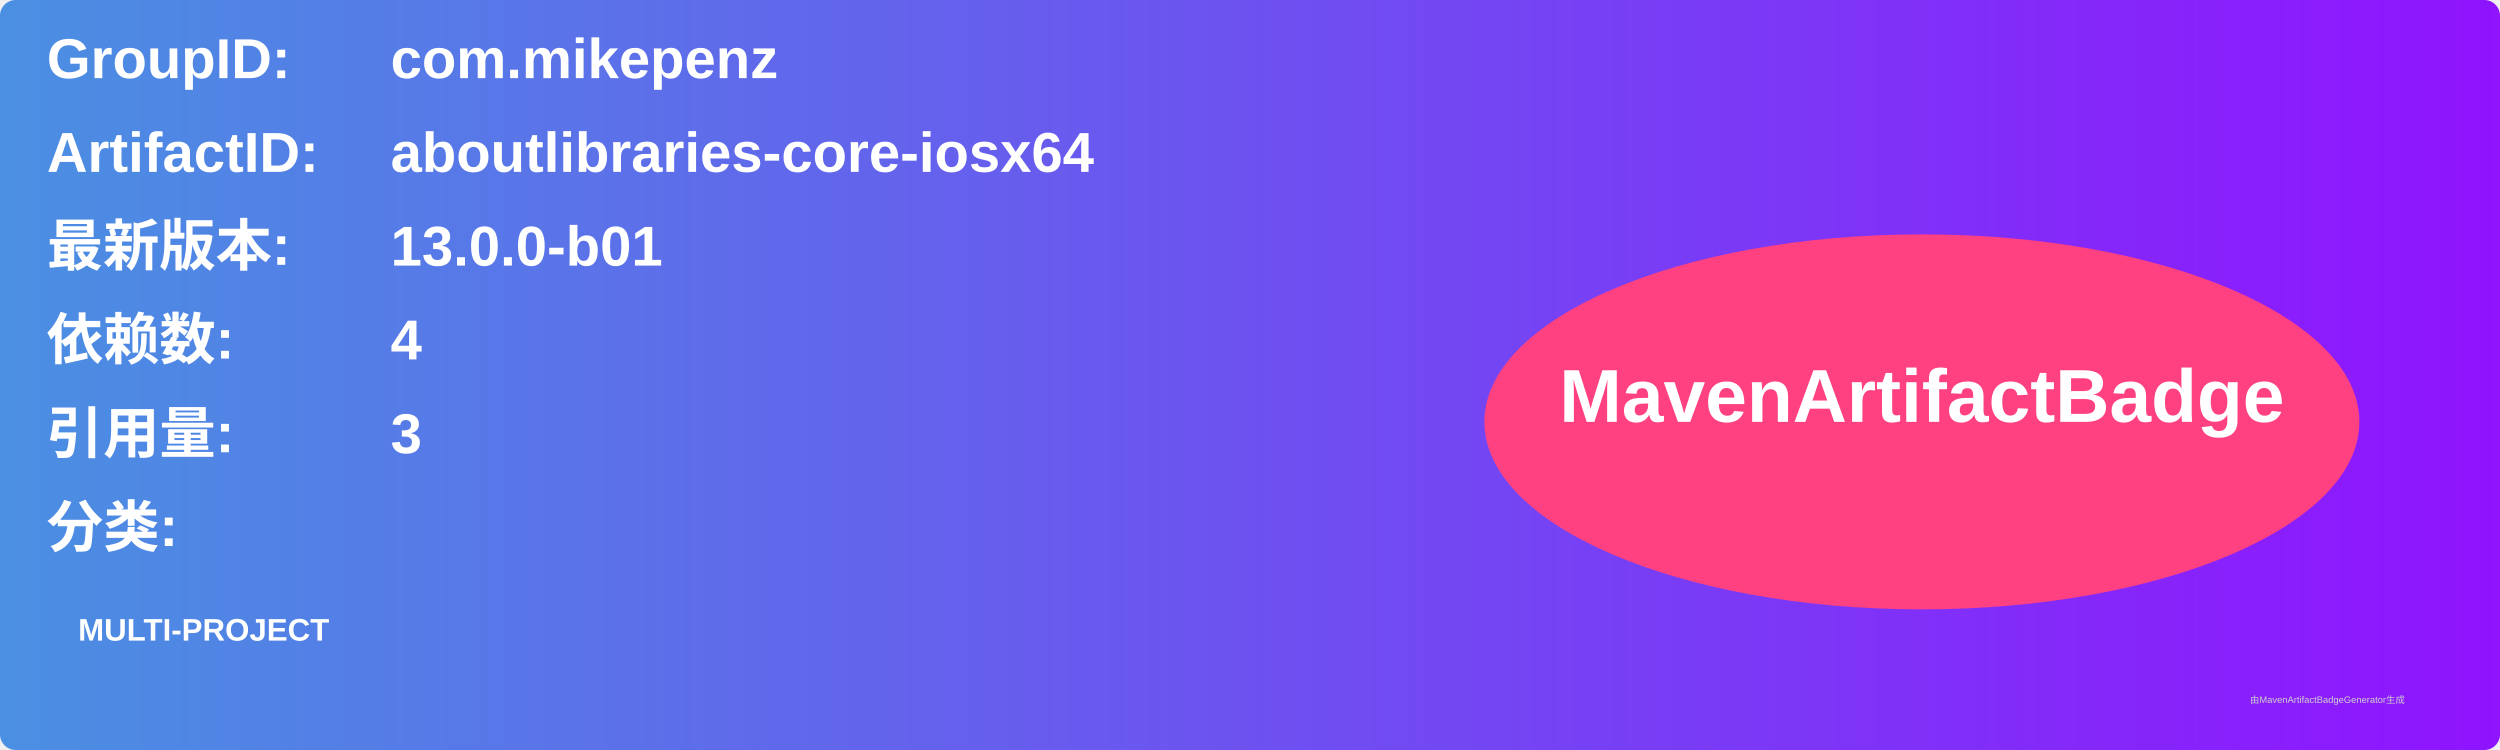
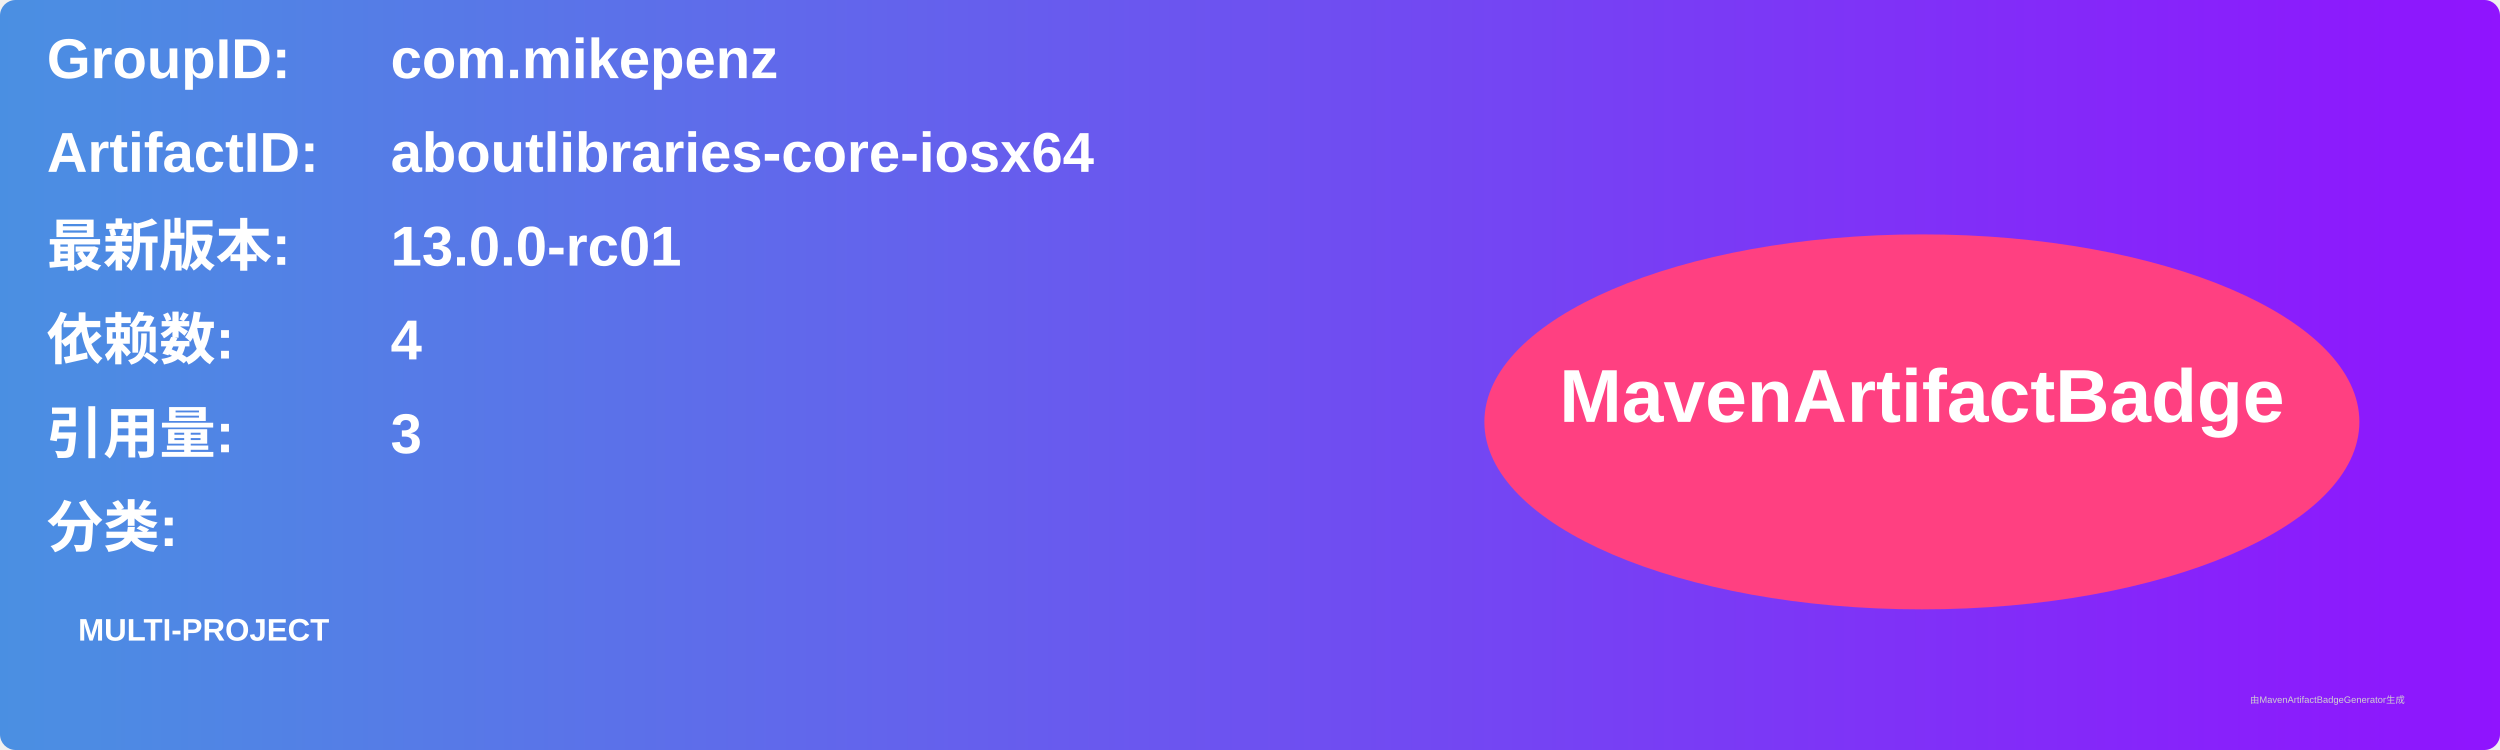
<svg xmlns="http://www.w3.org/2000/svg" width="800" height="240" viewBox="0 0 800 240">
  <linearGradient id="grad" x1="0%" y1="0%" x2="100%" y2="0%">
    <stop offset="0%" stop-color="#4a90e2" />
    <stop offset="100%" stop-color="#9013fe" />
  </linearGradient>
  <rect width="100%" height="100%" rx="5" ry="5" fill="url(#grad)" />
  <g transform="translate(15, 15)">
    <text x="0" y="10" font-family="Arial" font-size="18" fill="white" font-weight="bold" width="260">GroupID:</text>
    <text x="110" y="10" font-family="Arial" font-size="18" fill="white" font-weight="bold" width="460">com.mikepenz</text>
    <text x="0" y="40" font-family="Arial" font-size="18" fill="white" font-weight="bold" width="260">ArtifactID:</text>
    <text x="110" y="40" font-family="Arial" font-size="18" fill="white" font-weight="bold" width="460">aboutlibraries-core-iosx64</text>
    <text x="0" y="70" font-family="Arial" font-size="18" fill="white" font-weight="bold">最新版本:</text>
    <text x="110" y="70" font-family="Arial" font-size="18" fill="white" font-weight="bold">
-       <tspan font-weight="bold">13.0.0-b01</tspan>
+       <tspan font-weight="bold">13.0.0-rc01</tspan>
    </text>
    <text x="0" y="100" font-family="Arial" font-size="18" fill="white" font-weight="bold">依赖数: </text>
    <text x="110" y="100" font-family="Arial" font-size="18" fill="white">
      <tspan font-weight="bold">4</tspan>
    </text>
    <text x="0" y="130" font-family="Arial" font-size="18" fill="white" font-weight="bold">引用量: </text>
    <text x="110" y="130" font-family="Arial" font-size="18" fill="white">
      <tspan font-weight="bold">3</tspan>
    </text>
    <text x="0" y="160" font-family="Arial" font-size="18" fill="white" font-weight="bold">分类:</text>
    <text x="10" y="190" font-family="Arial" font-size="10" fill="white">
      <tspan font-weight="bold">MULTI-PROJECT</tspan>
    </text>
    <ellipse cx="600" cy="120" rx="140" ry="60" fill="#ff4081" />
    <text x="600" y="120" text-anchor="middle" font-family="Arial" font-size="24" fill="white" font-weight="bold">MavenArtifactBadge</text>
  </g>
  <text x="720" y="225" font-family="Arial" font-size="3" fill="#d0d0d0">由MavenArtifactBadgeGenerator生成</text>
</svg>
